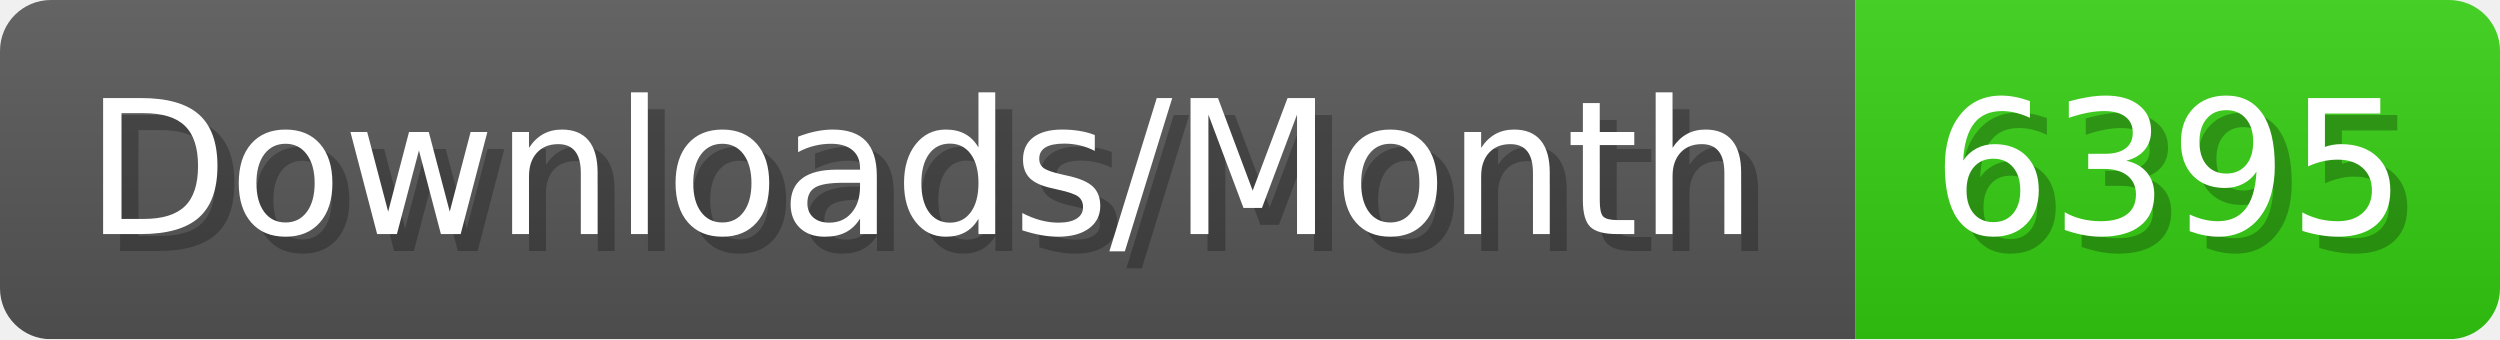
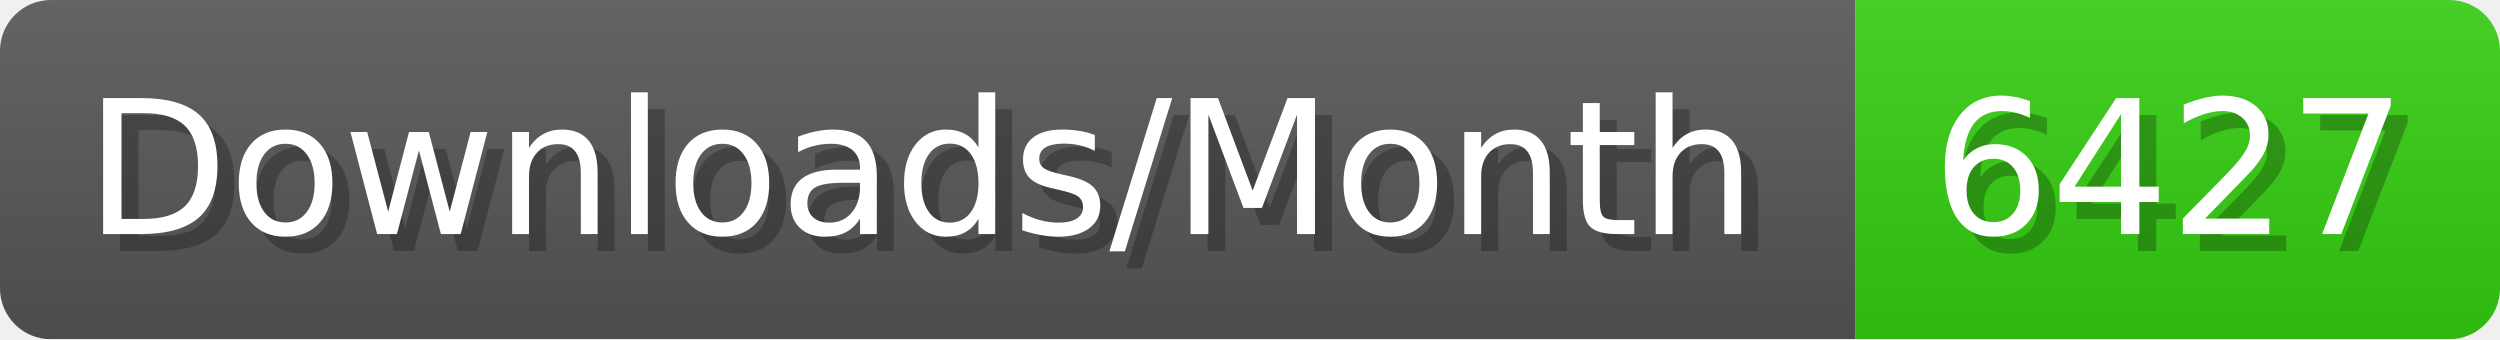
- <svg xmlns="http://www.w3.org/2000/svg" width="147.4" height="20" viewBox="0 0 1474 200" role="img" aria-label="Downloads/Month: 6395">
+ <svg xmlns="http://www.w3.org/2000/svg" width="147.4" height="20" viewBox="0 0 1474 200" role="img" aria-label="Downloads/Month: 6427">
  <linearGradient id="YlXUI" x2="0" y2="100%">
    <stop offset="0" stop-opacity=".1" stop-color="#EEE" />
    <stop offset="1" stop-opacity=".1" />
  </linearGradient>
  <mask id="JHhop">
    <rect width="1474" height="200" rx="30" fill="#FFF" />
  </mask>
  <g mask="url(#JHhop)">
    <rect width="1094" height="200" fill="#555" />
    <rect width="380" height="200" fill="#3C1" x="1094" />
    <rect width="1474" height="200" fill="url(#YlXUI)" />
  </g>
  <g aria-hidden="true" fill="#fff" text-anchor="start" font-family="Verdana,DejaVu Sans,sans-serif" font-size="110">
    <text x="60" y="148" textLength="994" fill="#000" opacity="0.25">Downloads/Month</text>
    <text x="50" y="138" textLength="994">Downloads/Month</text>
-     <text x="1149" y="148" textLength="280" fill="#000" opacity="0.25">6395</text>
-     <text x="1139" y="138" textLength="280">6395</text>
+     <text x="1149" y="148" textLength="280" fill="#000" opacity="0.25">6427</text>
+     <text x="1139" y="138" textLength="280">6427</text>
  </g>
</svg>
